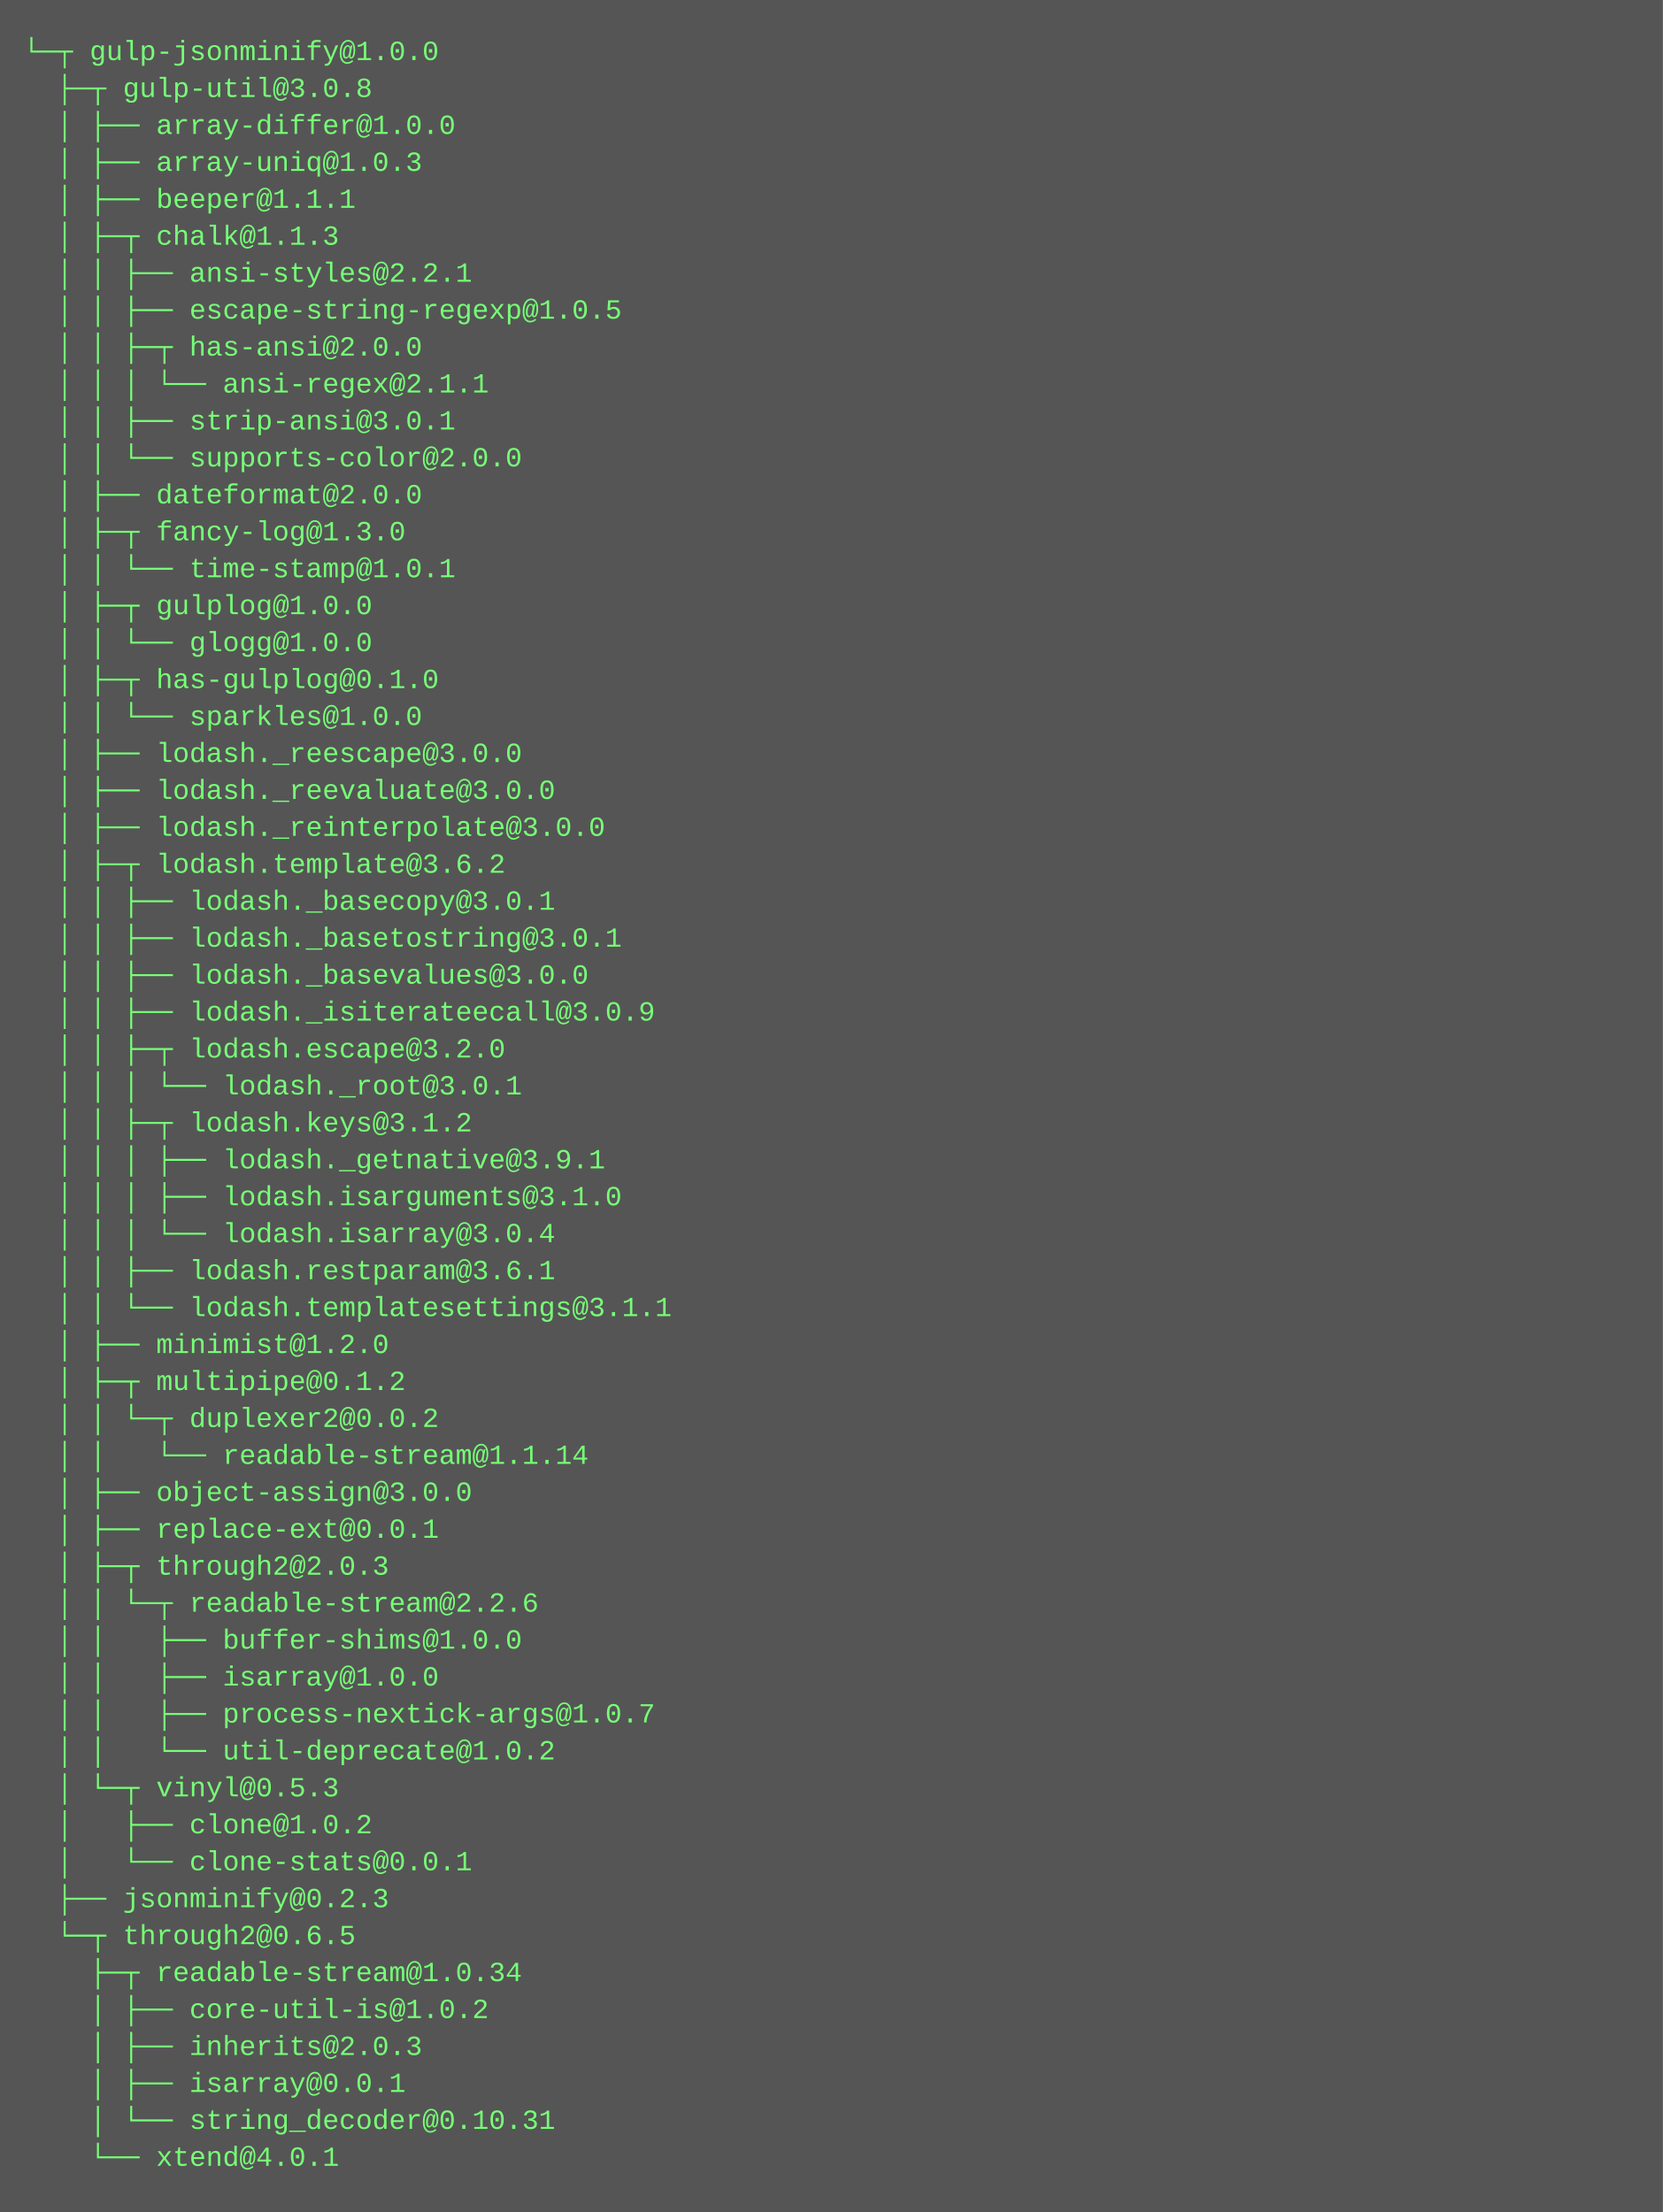
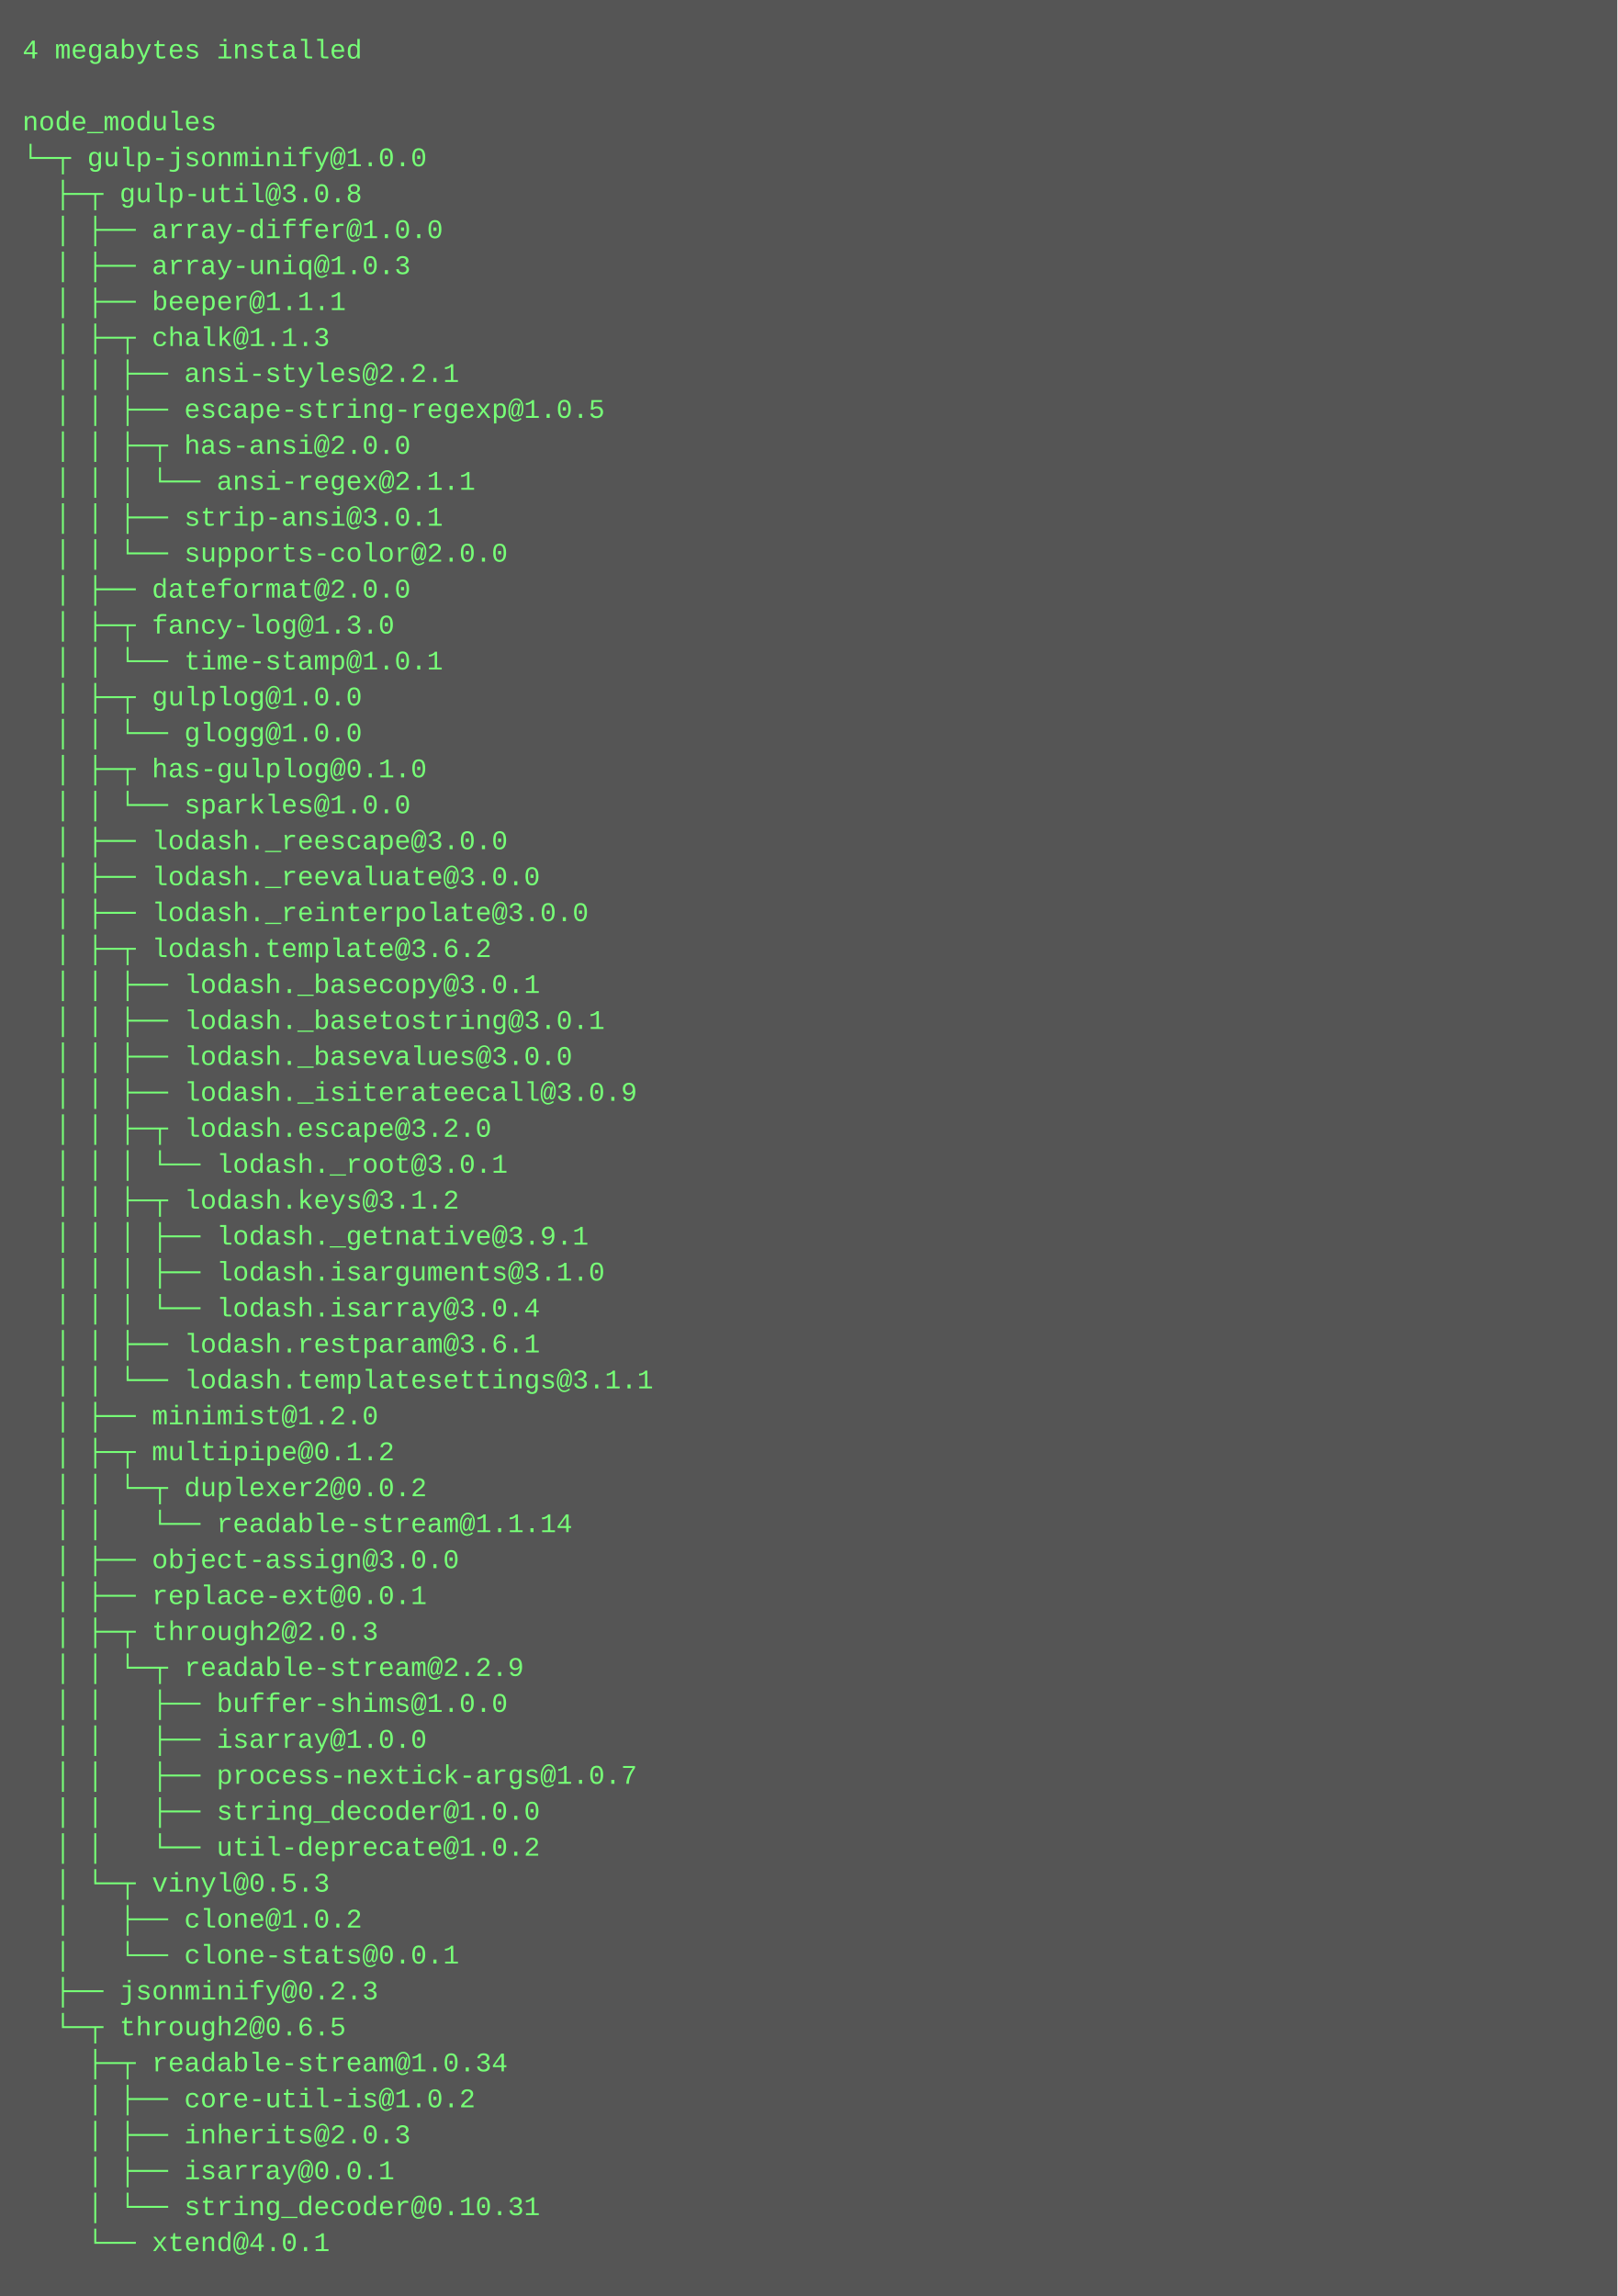
- <svg xmlns="http://www.w3.org/2000/svg" height="958" width="720">
-   <rect height="958" fill="#555" width="720" />
+ <svg xmlns="http://www.w3.org/2000/svg" height="1022" width="720">
+   <rect height="1022" fill="#555" width="720" />
  <text fill="#7f7" font-family="Courier New" font-size="12" xml:space="preserve">
-     <tspan x="10" y="26">└─┬ gulp-jsonminify@1.0.0 </tspan>
-     <tspan x="10" y="42">  ├─┬ gulp-util@3.0.8 </tspan>
-     <tspan x="10" y="58">  │ ├── array-differ@1.0.0 </tspan>
-     <tspan x="10" y="74">  │ ├── array-uniq@1.0.3 </tspan>
-     <tspan x="10" y="90">  │ ├── beeper@1.1.1 </tspan>
-     <tspan x="10" y="106">  │ ├─┬ chalk@1.1.3 </tspan>
-     <tspan x="10" y="122">  │ │ ├── ansi-styles@2.2.1 </tspan>
-     <tspan x="10" y="138">  │ │ ├── escape-string-regexp@1.0.5 </tspan>
-     <tspan x="10" y="154">  │ │ ├─┬ has-ansi@2.0.0 </tspan>
-     <tspan x="10" y="170">  │ │ │ └── ansi-regex@2.1.1 </tspan>
-     <tspan x="10" y="186">  │ │ ├── strip-ansi@3.0.1 </tspan>
-     <tspan x="10" y="202">  │ │ └── supports-color@2.0.0 </tspan>
-     <tspan x="10" y="218">  │ ├── dateformat@2.0.0 </tspan>
-     <tspan x="10" y="234">  │ ├─┬ fancy-log@1.3.0 </tspan>
-     <tspan x="10" y="250">  │ │ └── time-stamp@1.0.1 </tspan>
-     <tspan x="10" y="266">  │ ├─┬ gulplog@1.0.0 </tspan>
-     <tspan x="10" y="282">  │ │ └── glogg@1.0.0 </tspan>
-     <tspan x="10" y="298">  │ ├─┬ has-gulplog@0.1.0 </tspan>
-     <tspan x="10" y="314">  │ │ └── sparkles@1.0.0 </tspan>
-     <tspan x="10" y="330">  │ ├── lodash._reescape@3.0.0 </tspan>
-     <tspan x="10" y="346">  │ ├── lodash._reevaluate@3.0.0 </tspan>
-     <tspan x="10" y="362">  │ ├── lodash._reinterpolate@3.0.0 </tspan>
-     <tspan x="10" y="378">  │ ├─┬ lodash.template@3.6.2 </tspan>
-     <tspan x="10" y="394">  │ │ ├── lodash._basecopy@3.0.1 </tspan>
-     <tspan x="10" y="410">  │ │ ├── lodash._basetostring@3.0.1 </tspan>
-     <tspan x="10" y="426">  │ │ ├── lodash._basevalues@3.0.0 </tspan>
-     <tspan x="10" y="442">  │ │ ├── lodash._isiterateecall@3.0.9 </tspan>
-     <tspan x="10" y="458">  │ │ ├─┬ lodash.escape@3.2.0 </tspan>
-     <tspan x="10" y="474">  │ │ │ └── lodash._root@3.0.1 </tspan>
-     <tspan x="10" y="490">  │ │ ├─┬ lodash.keys@3.1.2 </tspan>
-     <tspan x="10" y="506">  │ │ │ ├── lodash._getnative@3.9.1 </tspan>
-     <tspan x="10" y="522">  │ │ │ ├── lodash.isarguments@3.1.0 </tspan>
-     <tspan x="10" y="538">  │ │ │ └── lodash.isarray@3.0.4 </tspan>
-     <tspan x="10" y="554">  │ │ ├── lodash.restparam@3.6.1 </tspan>
-     <tspan x="10" y="570">  │ │ └── lodash.templatesettings@3.1.1 </tspan>
-     <tspan x="10" y="586">  │ ├── minimist@1.2.0 </tspan>
-     <tspan x="10" y="602">  │ ├─┬ multipipe@0.1.2 </tspan>
-     <tspan x="10" y="618">  │ │ └─┬ duplexer2@0.0.2 </tspan>
-     <tspan x="10" y="634">  │ │   └── readable-stream@1.1.14 </tspan>
-     <tspan x="10" y="650">  │ ├── object-assign@3.0.0 </tspan>
-     <tspan x="10" y="666">  │ ├── replace-ext@0.0.1 </tspan>
-     <tspan x="10" y="682">  │ ├─┬ through2@2.0.3 </tspan>
-     <tspan x="10" y="698">  │ │ └─┬ readable-stream@2.2.6 </tspan>
-     <tspan x="10" y="714">  │ │   ├── buffer-shims@1.0.0 </tspan>
-     <tspan x="10" y="730">  │ │   ├── isarray@1.0.0 </tspan>
-     <tspan x="10" y="746">  │ │   ├── process-nextick-args@1.0.7 </tspan>
-     <tspan x="10" y="762">  │ │   └── util-deprecate@1.0.2 </tspan>
-     <tspan x="10" y="778">  │ └─┬ vinyl@0.5.3 </tspan>
-     <tspan x="10" y="794">  │   ├── clone@1.0.2 </tspan>
-     <tspan x="10" y="810">  │   └── clone-stats@0.0.1 </tspan>
-     <tspan x="10" y="826">  ├── jsonminify@0.2.3 </tspan>
-     <tspan x="10" y="842">  └─┬ through2@0.6.5 </tspan>
-     <tspan x="10" y="858">    ├─┬ readable-stream@1.0.34 </tspan>
-     <tspan x="10" y="874">    │ ├── core-util-is@1.0.2 </tspan>
-     <tspan x="10" y="890">    │ ├── inherits@2.0.3 </tspan>
-     <tspan x="10" y="906">    │ ├── isarray@0.0.1 </tspan>
-     <tspan x="10" y="922">    │ └── string_decoder@0.10.31 </tspan>
-     <tspan x="10" y="938">    └── xtend@4.0.1</tspan>
+     <tspan x="10" y="26">4 megabytes installed</tspan>
+     <tspan x="10" y="42" />
+     <tspan x="10" y="58">node_modules</tspan>
+     <tspan x="10" y="74">└─┬ gulp-jsonminify@1.0.0 </tspan>
+     <tspan x="10" y="90">  ├─┬ gulp-util@3.0.8 </tspan>
+     <tspan x="10" y="106">  │ ├── array-differ@1.0.0 </tspan>
+     <tspan x="10" y="122">  │ ├── array-uniq@1.0.3 </tspan>
+     <tspan x="10" y="138">  │ ├── beeper@1.1.1 </tspan>
+     <tspan x="10" y="154">  │ ├─┬ chalk@1.1.3 </tspan>
+     <tspan x="10" y="170">  │ │ ├── ansi-styles@2.2.1 </tspan>
+     <tspan x="10" y="186">  │ │ ├── escape-string-regexp@1.0.5 </tspan>
+     <tspan x="10" y="202">  │ │ ├─┬ has-ansi@2.0.0 </tspan>
+     <tspan x="10" y="218">  │ │ │ └── ansi-regex@2.1.1 </tspan>
+     <tspan x="10" y="234">  │ │ ├── strip-ansi@3.0.1 </tspan>
+     <tspan x="10" y="250">  │ │ └── supports-color@2.0.0 </tspan>
+     <tspan x="10" y="266">  │ ├── dateformat@2.0.0 </tspan>
+     <tspan x="10" y="282">  │ ├─┬ fancy-log@1.3.0 </tspan>
+     <tspan x="10" y="298">  │ │ └── time-stamp@1.0.1 </tspan>
+     <tspan x="10" y="314">  │ ├─┬ gulplog@1.0.0 </tspan>
+     <tspan x="10" y="330">  │ │ └── glogg@1.0.0 </tspan>
+     <tspan x="10" y="346">  │ ├─┬ has-gulplog@0.1.0 </tspan>
+     <tspan x="10" y="362">  │ │ └── sparkles@1.0.0 </tspan>
+     <tspan x="10" y="378">  │ ├── lodash._reescape@3.0.0 </tspan>
+     <tspan x="10" y="394">  │ ├── lodash._reevaluate@3.0.0 </tspan>
+     <tspan x="10" y="410">  │ ├── lodash._reinterpolate@3.0.0 </tspan>
+     <tspan x="10" y="426">  │ ├─┬ lodash.template@3.6.2 </tspan>
+     <tspan x="10" y="442">  │ │ ├── lodash._basecopy@3.0.1 </tspan>
+     <tspan x="10" y="458">  │ │ ├── lodash._basetostring@3.0.1 </tspan>
+     <tspan x="10" y="474">  │ │ ├── lodash._basevalues@3.0.0 </tspan>
+     <tspan x="10" y="490">  │ │ ├── lodash._isiterateecall@3.0.9 </tspan>
+     <tspan x="10" y="506">  │ │ ├─┬ lodash.escape@3.2.0 </tspan>
+     <tspan x="10" y="522">  │ │ │ └── lodash._root@3.0.1 </tspan>
+     <tspan x="10" y="538">  │ │ ├─┬ lodash.keys@3.1.2 </tspan>
+     <tspan x="10" y="554">  │ │ │ ├── lodash._getnative@3.9.1 </tspan>
+     <tspan x="10" y="570">  │ │ │ ├── lodash.isarguments@3.1.0 </tspan>
+     <tspan x="10" y="586">  │ │ │ └── lodash.isarray@3.0.4 </tspan>
+     <tspan x="10" y="602">  │ │ ├── lodash.restparam@3.6.1 </tspan>
+     <tspan x="10" y="618">  │ │ └── lodash.templatesettings@3.1.1 </tspan>
+     <tspan x="10" y="634">  │ ├── minimist@1.2.0 </tspan>
+     <tspan x="10" y="650">  │ ├─┬ multipipe@0.1.2 </tspan>
+     <tspan x="10" y="666">  │ │ └─┬ duplexer2@0.0.2 </tspan>
+     <tspan x="10" y="682">  │ │   └── readable-stream@1.1.14 </tspan>
+     <tspan x="10" y="698">  │ ├── object-assign@3.0.0 </tspan>
+     <tspan x="10" y="714">  │ ├── replace-ext@0.0.1 </tspan>
+     <tspan x="10" y="730">  │ ├─┬ through2@2.0.3 </tspan>
+     <tspan x="10" y="746">  │ │ └─┬ readable-stream@2.2.9 </tspan>
+     <tspan x="10" y="762">  │ │   ├── buffer-shims@1.0.0 </tspan>
+     <tspan x="10" y="778">  │ │   ├── isarray@1.0.0 </tspan>
+     <tspan x="10" y="794">  │ │   ├── process-nextick-args@1.0.7 </tspan>
+     <tspan x="10" y="810">  │ │   ├── string_decoder@1.0.0 </tspan>
+     <tspan x="10" y="826">  │ │   └── util-deprecate@1.0.2 </tspan>
+     <tspan x="10" y="842">  │ └─┬ vinyl@0.5.3 </tspan>
+     <tspan x="10" y="858">  │   ├── clone@1.0.2 </tspan>
+     <tspan x="10" y="874">  │   └── clone-stats@0.0.1 </tspan>
+     <tspan x="10" y="890">  ├── jsonminify@0.2.3 </tspan>
+     <tspan x="10" y="906">  └─┬ through2@0.6.5 </tspan>
+     <tspan x="10" y="922">    ├─┬ readable-stream@1.0.34 </tspan>
+     <tspan x="10" y="938">    │ ├── core-util-is@1.0.2 </tspan>
+     <tspan x="10" y="954">    │ ├── inherits@2.0.3 </tspan>
+     <tspan x="10" y="970">    │ ├── isarray@0.0.1 </tspan>
+     <tspan x="10" y="986">    │ └── string_decoder@0.10.31 </tspan>
+     <tspan x="10" y="1002">    └── xtend@4.0.1</tspan>
  </text>
</svg>
